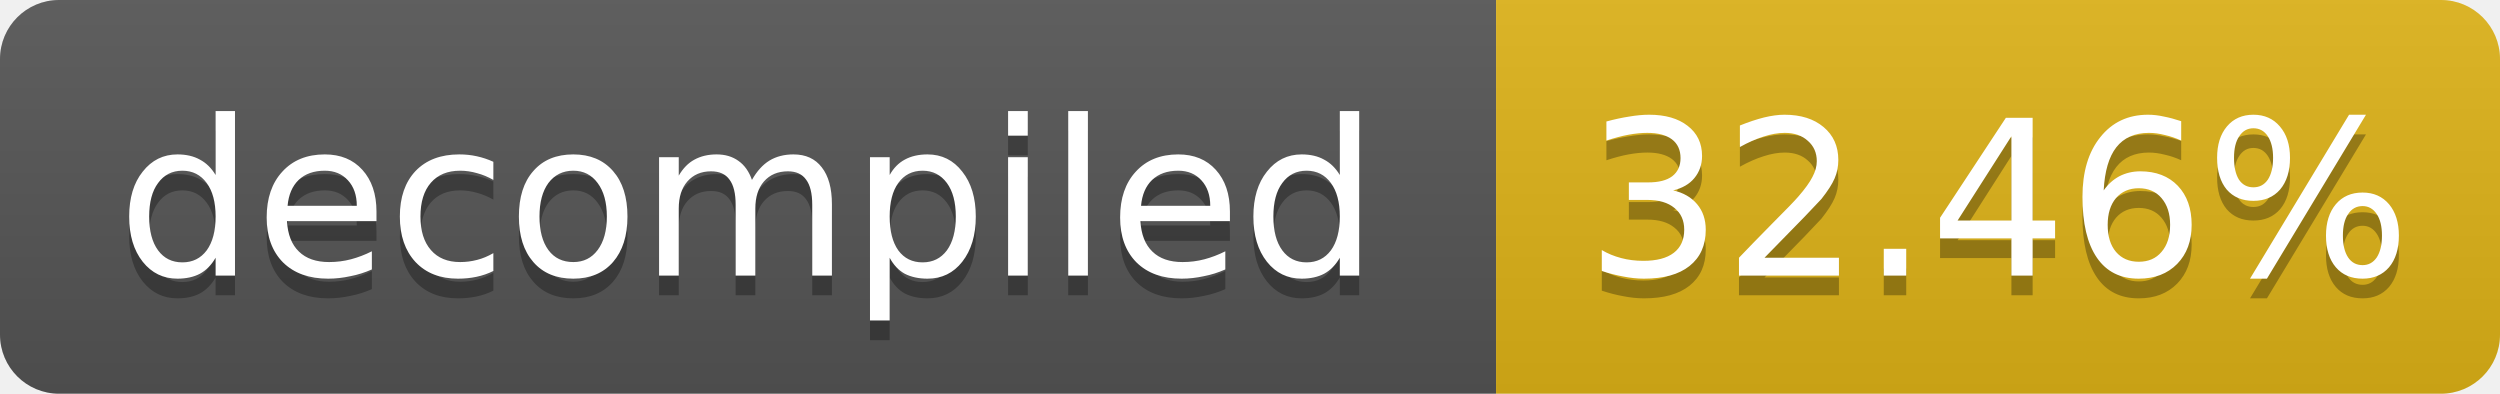
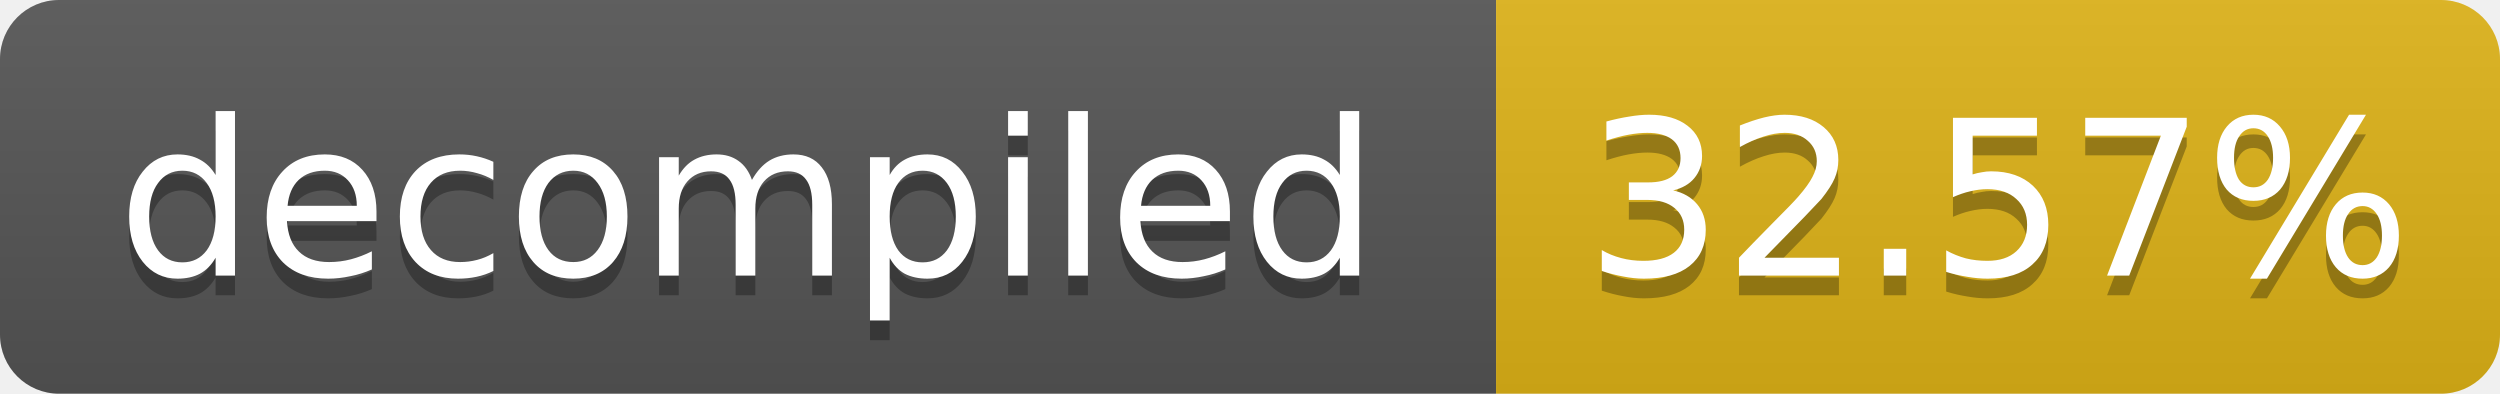
- <svg xmlns="http://www.w3.org/2000/svg" width="127" height="20" role="img" aria-label="decompiled: 32.46%">
+ <svg xmlns="http://www.w3.org/2000/svg" width="127" height="20" role="img" aria-label="decompiled: 32.57%">
  <linearGradient id="s" x2="0" y2="100%">
    <stop offset="0" stop-color="#bbb" stop-opacity=".1" />
    <stop offset="1" stop-opacity=".1" />
  </linearGradient>
  <clipPath id="r">
    <rect width="127" height="20" rx="3" fill="#fff" />
  </clipPath>
  <g clip-path="url(#r)">
    <rect width="76" height="20" fill="#555" />
    <rect x="76" width="51" height="20" fill="#dfb317" />
    <rect width="127" height="20" fill="url(#s)" />
  </g>
  <g fill="#fff" text-anchor="middle" font-family="Verdana,Geneva,DejaVu Sans,sans-serif" font-size="11">
    <text x="38.0" y="15" fill="#010101" fill-opacity=".3">decompiled</text>
    <text x="38.0" y="14">decompiled</text>
-     <text x="101.5" y="15" fill="#010101" fill-opacity=".3">32.46%</text>
-     <text x="101.5" y="14">32.46%</text>
+     <text x="101.5" y="15" fill="#010101" fill-opacity=".3">32.57%</text>
+     <text x="101.5" y="14">32.57%</text>
  </g>
</svg>
